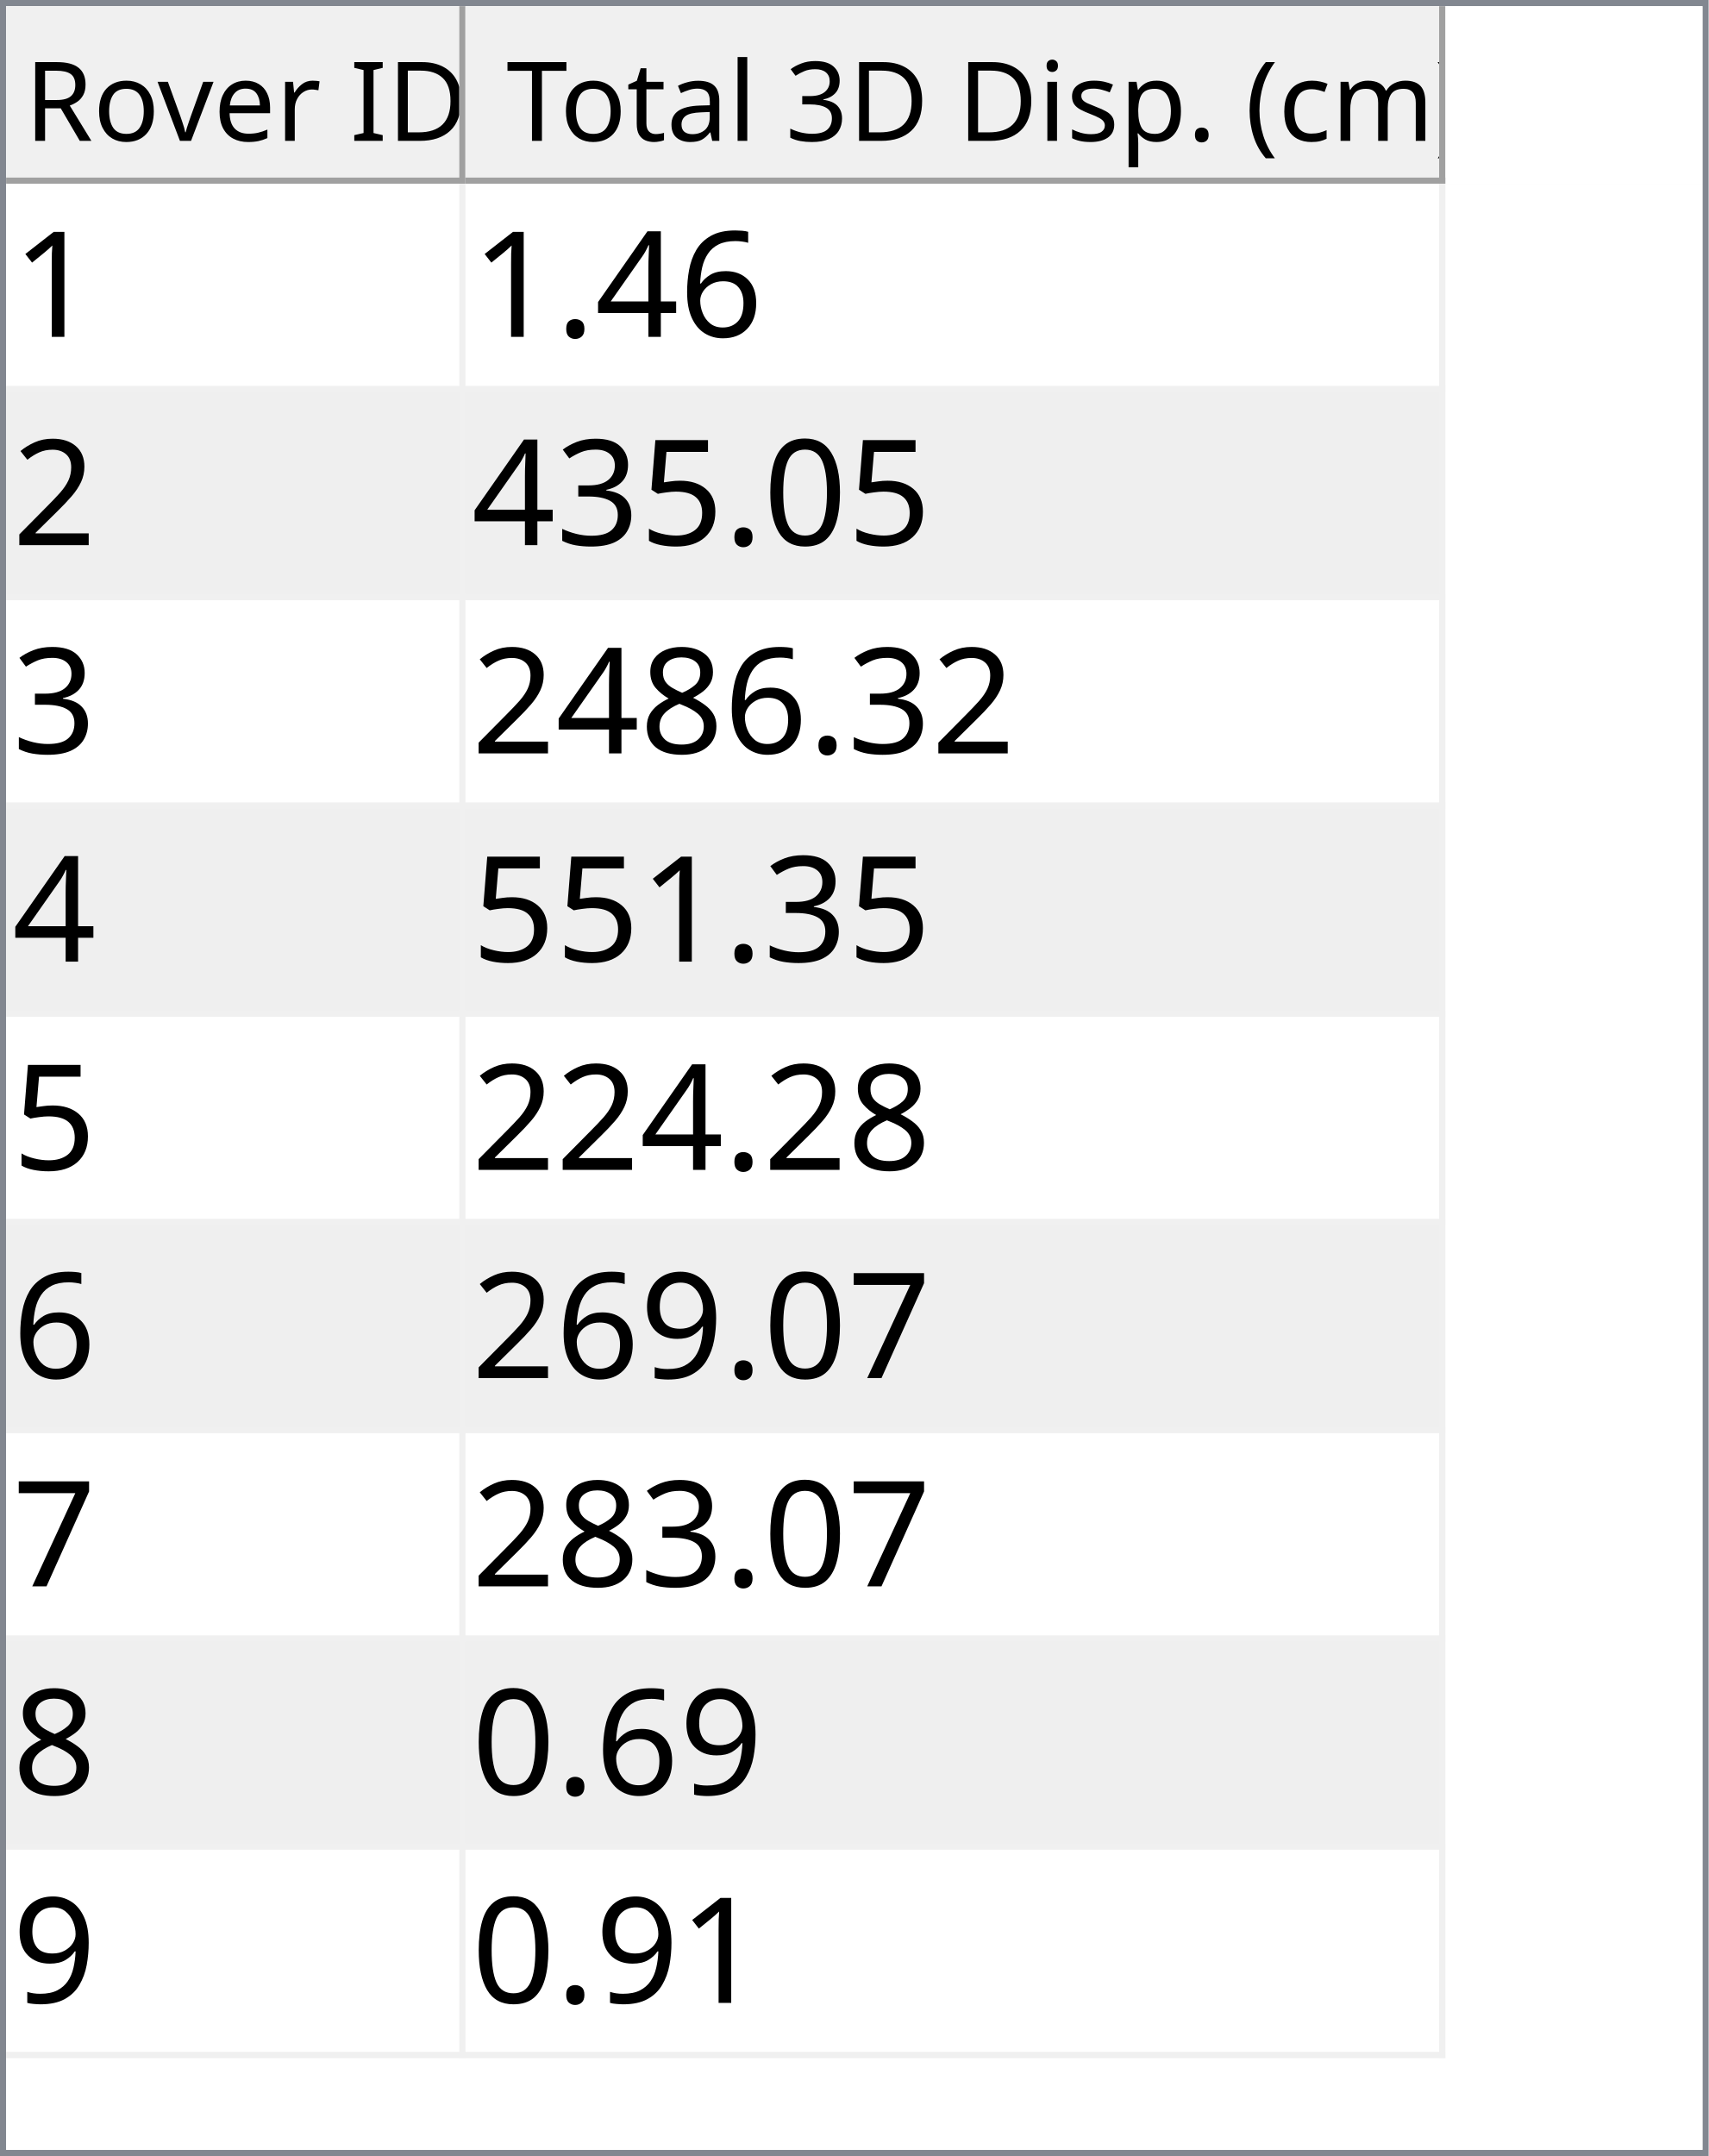
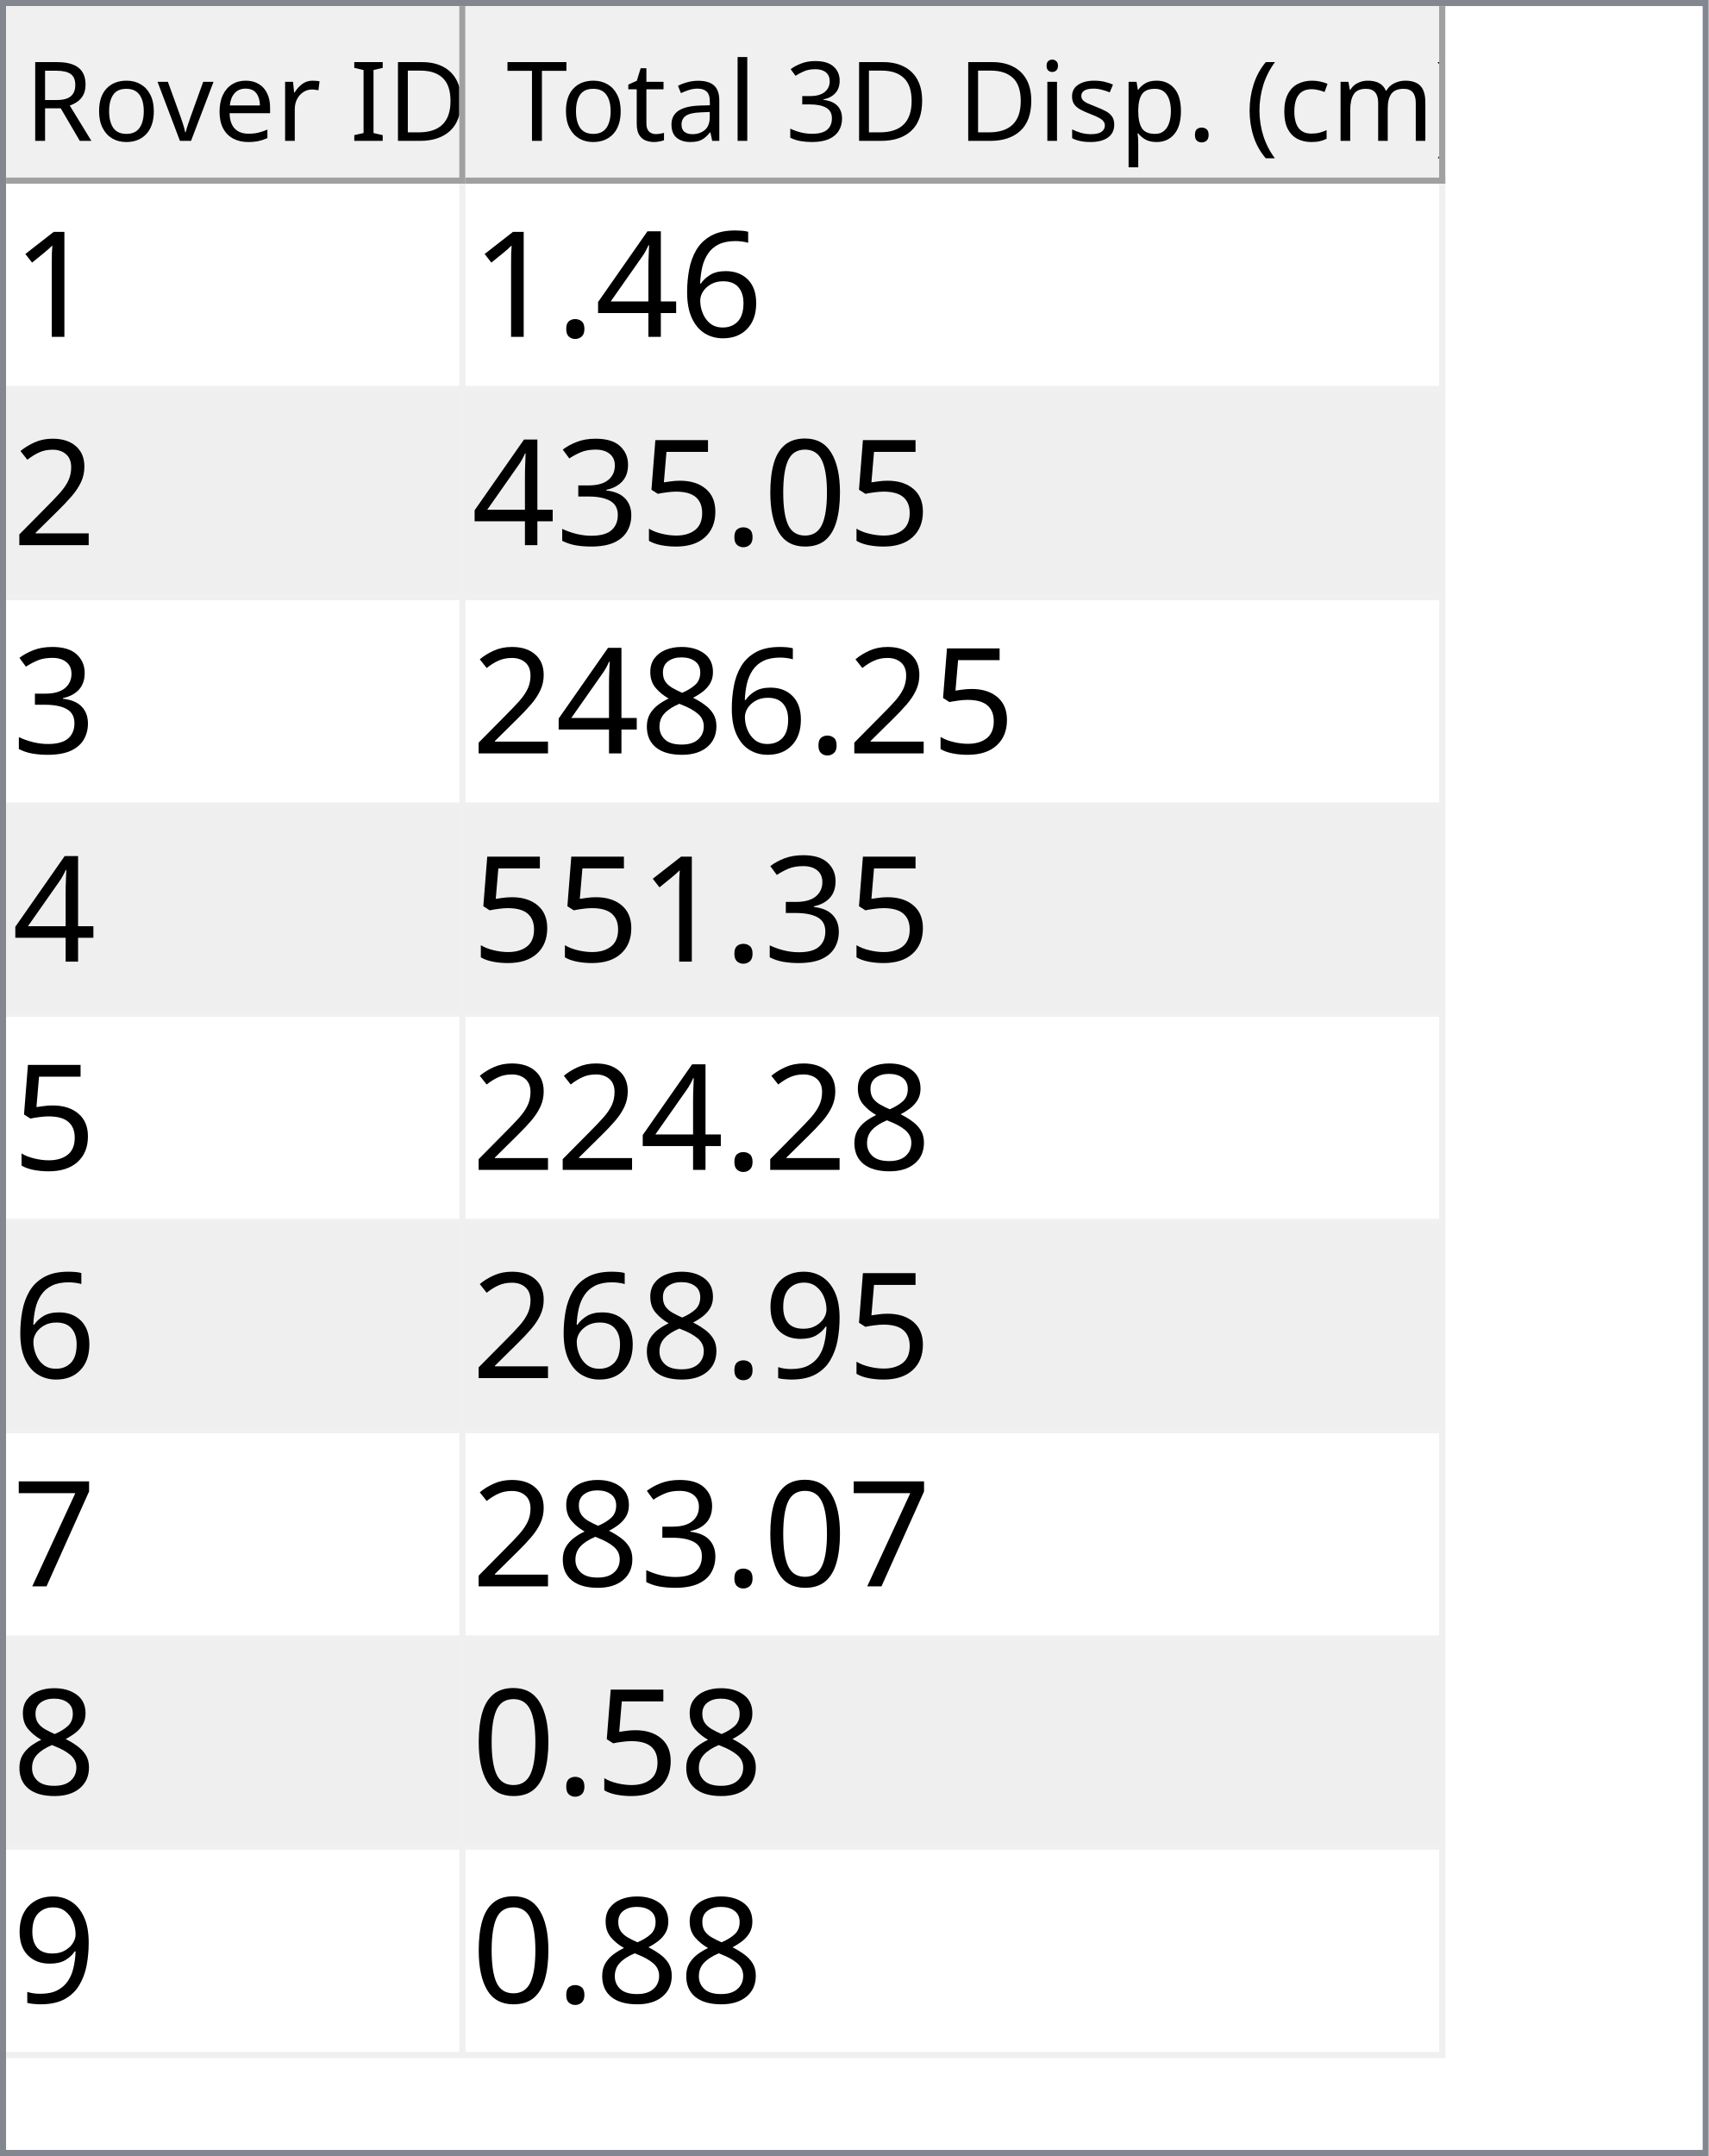
<svg xmlns="http://www.w3.org/2000/svg" style="fill-opacity:1; color-rendering:auto; color-interpolation:auto; text-rendering:auto; stroke:black; stroke-linecap:square; stroke-miterlimit:10; shape-rendering:auto; stroke-opacity:1; fill:black; stroke-dasharray:none; font-weight:normal; stroke-width:1; font-family:'Dialog'; font-style:normal; stroke-linejoin:miter; font-size:12px; stroke-dashoffset:0; image-rendering:auto;" width="279" height="352">
  <defs id="genericDefs" />
  <g>
    <defs id="defs1">
      <clipPath clipPathUnits="userSpaceOnUse" id="clipPath1">
        <path d="M0 0 L279 0 L279 352 L0 352 L0 0 Z" />
      </clipPath>
      <clipPath clipPathUnits="userSpaceOnUse" id="clipPath2">
        <path d="M0 0 L0 352 L279 352 L279 0 Z" />
      </clipPath>
      <clipPath clipPathUnits="userSpaceOnUse" id="clipPath3">
        <path d="M0 0 L0 29 L277 29 L277 0 Z" />
      </clipPath>
      <clipPath clipPathUnits="userSpaceOnUse" id="clipPath4">
        <path d="M0 0 L0 29 L75 29 L75 0 Z" />
      </clipPath>
      <clipPath clipPathUnits="userSpaceOnUse" id="clipPath5">
        <path d="M1 1 L1 28 L74 28 L74 1 Z" />
      </clipPath>
      <clipPath clipPathUnits="userSpaceOnUse" id="clipPath6">
        <path d="M0 0 L0 27 L73 27 L73 0 Z" />
      </clipPath>
      <clipPath clipPathUnits="userSpaceOnUse" id="clipPath7">
        <path d="M-0.5 -0.5 L-0.5 28.5 L74.5 28.5 L74.5 -0.5 Z" />
      </clipPath>
      <clipPath clipPathUnits="userSpaceOnUse" id="clipPath8">
        <path d="M0 0 L0 29 L160 29 L160 0 Z" />
      </clipPath>
      <clipPath clipPathUnits="userSpaceOnUse" id="clipPath9">
        <path d="M1 1 L1 28 L159 28 L159 1 Z" />
      </clipPath>
      <clipPath clipPathUnits="userSpaceOnUse" id="clipPath10">
        <path d="M0 0 L0 27 L158 27 L158 0 Z" />
      </clipPath>
      <clipPath clipPathUnits="userSpaceOnUse" id="clipPath11">
        <path d="M-0.5 -0.5 L-0.5 28.5 L159.5 28.5 L159.5 -0.5 Z" />
      </clipPath>
      <clipPath clipPathUnits="userSpaceOnUse" id="clipPath12">
        <path d="M0 0 L0 321 L277 321 L277 0 Z" />
      </clipPath>
      <clipPath clipPathUnits="userSpaceOnUse" id="clipPath13">
        <path d="M0 0 L0 306 L235 306 L235 0 Z" />
      </clipPath>
      <clipPath clipPathUnits="userSpaceOnUse" id="clipPath14">
        <path d="M-0.5 -0.5 L-0.5 305.5 L234.5 305.5 L234.5 -0.5 Z" />
      </clipPath>
      <clipPath clipPathUnits="userSpaceOnUse" id="clipPath15">
        <path d="M0 0 L0 33 L74 33 L74 0 Z" />
      </clipPath>
      <clipPath clipPathUnits="userSpaceOnUse" id="clipPath16">
        <path d="M0 0 L0 33 L159 33 L159 0 Z" />
      </clipPath>
      <font horiz-adv-x="64.551" id="font1">
        <font-face ascent="107.91" descent="25.098" units-per-em="100" style="font-style:normal; font-family:Segoe UI; font-weight:normal;" />
        <missing-glyph horiz-adv-x="64.551" d="M8.109 0 L8.109 68.266 L56.453 68.266 L56.453 0 L8.109 0 ZM15.328 7.234 L49.219 7.234 L49.219 61.031 L15.328 61.031 L15.328 7.234 Z" />
        <glyph unicode="D" horiz-adv-x="70.117" d="M9.188 0 L9.188 70.016 L28.516 70.016 Q65.531 70.016 65.531 35.891 Q65.531 19.672 55.25 9.836 Q44.969 0 27.734 0 L9.188 0 ZM17.391 62.594 L17.391 7.422 L27.828 7.422 Q41.609 7.422 49.273 14.797 Q56.938 22.172 56.938 35.688 Q56.938 62.594 28.328 62.594 L17.391 62.594 Z" />
        <glyph unicode="I" horiz-adv-x="26.611" d="M17.391 0 L9.188 0 L9.188 70.016 L17.391 70.016 L17.391 0 Z" />
        <glyph unicode=" " horiz-adv-x="27.393" d="" />
        <glyph unicode="r" horiz-adv-x="34.766" d="M34.188 41.891 Q32.078 43.5 28.125 43.5 Q23 43.5 19.555 38.672 Q16.109 33.844 16.109 25.484 L16.109 0 L8.109 0 L8.109 50 L16.109 50 L16.109 39.703 L16.312 39.703 Q18.016 44.969 21.531 47.922 Q25.047 50.875 29.391 50.875 Q32.516 50.875 34.188 50.203 L34.188 41.891 Z" />
        <glyph unicode="e" horiz-adv-x="52.295" d="M48.297 23 L12.984 23 Q13.188 14.656 17.484 10.109 Q21.781 5.562 29.297 5.562 Q37.75 5.562 44.828 11.141 L44.828 3.609 Q38.234 -1.172 27.391 -1.172 Q16.797 -1.172 10.742 5.641 Q4.688 12.453 4.688 24.812 Q4.688 36.469 11.305 43.82 Q17.922 51.172 27.734 51.172 Q37.547 51.172 42.922 44.828 Q48.297 38.484 48.297 27.203 L48.297 23 ZM40.094 29.781 Q40.047 36.719 36.75 40.578 Q33.453 44.438 27.594 44.438 Q21.922 44.438 17.969 40.383 Q14.016 36.328 13.094 29.781 L40.094 29.781 Z" />
        <glyph unicode="v" horiz-adv-x="47.9" d="M47.406 50 L27.484 0 L19.625 0 L0.688 50 L9.469 50 L22.172 13.672 Q23.578 9.672 23.922 6.688 L24.125 6.688 Q24.609 10.453 25.688 13.484 L38.969 50 L47.406 50 Z" />
        <glyph unicode="o" horiz-adv-x="58.594" d="M29 -1.172 Q17.922 -1.172 11.305 5.836 Q4.688 12.844 4.688 24.422 Q4.688 37.016 11.57 44.094 Q18.453 51.172 30.172 51.172 Q41.359 51.172 47.633 44.289 Q53.906 37.406 53.906 25.203 Q53.906 13.234 47.141 6.031 Q40.375 -1.172 29 -1.172 ZM29.594 44.438 Q21.875 44.438 17.383 39.188 Q12.891 33.938 12.891 24.703 Q12.891 15.828 17.43 10.695 Q21.969 5.562 29.594 5.562 Q37.359 5.562 41.531 10.594 Q45.703 15.625 45.703 24.906 Q45.703 34.281 41.531 39.359 Q37.359 44.438 29.594 44.438 Z" />
        <glyph unicode="R" horiz-adv-x="59.814" d="M59.375 0 L49.609 0 L37.891 19.625 Q36.281 22.359 34.766 24.289 Q33.25 26.219 31.664 27.438 Q30.078 28.656 28.25 29.219 Q26.422 29.781 24.125 29.781 L17.391 29.781 L17.391 0 L9.188 0 L9.188 70.016 L30.078 70.016 Q34.672 70.016 38.555 68.867 Q42.438 67.719 45.289 65.375 Q48.141 63.031 49.758 59.547 Q51.375 56.062 51.375 51.375 Q51.375 47.703 50.273 44.656 Q49.172 41.609 47.148 39.211 Q45.125 36.812 42.266 35.133 Q39.406 33.453 35.844 32.516 L35.844 32.328 Q37.594 31.547 38.891 30.547 Q40.188 29.547 41.359 28.18 Q42.531 26.812 43.68 25.078 Q44.828 23.344 46.234 21.047 L59.375 0 ZM17.391 62.594 L17.391 37.203 L28.516 37.203 Q31.594 37.203 34.203 38.133 Q36.812 39.062 38.719 40.797 Q40.625 42.531 41.703 45.047 Q42.781 47.562 42.781 50.688 Q42.781 56.297 39.141 59.445 Q35.5 62.594 28.609 62.594 L17.391 62.594 Z" />
        <glyph unicode=")" horiz-adv-x="30.176" d="M8.297 -15.922 L1.172 -15.922 Q16.406 2.344 16.406 26.812 Q16.406 51.469 1.078 70.016 L8.297 70.016 Q23.531 52.156 23.531 26.703 Q23.531 1.375 8.297 -15.922 Z" />
        <glyph unicode="m" horiz-adv-x="86.133" d="M79.109 0 L71.094 0 L71.094 28.719 Q71.094 37.016 68.531 40.727 Q65.969 44.438 59.906 44.438 Q54.781 44.438 51.195 39.75 Q47.609 35.062 47.609 28.516 L47.609 0 L39.594 0 L39.594 29.688 Q39.594 44.438 28.219 44.438 Q22.953 44.438 19.531 40.016 Q16.109 35.594 16.109 28.516 L16.109 0 L8.109 0 L8.109 50 L16.109 50 L16.109 42.094 L16.312 42.094 Q21.625 51.172 31.844 51.172 Q36.969 51.172 40.773 48.312 Q44.578 45.453 46 40.828 Q51.562 51.172 62.594 51.172 Q79.109 51.172 79.109 30.812 L79.109 0 Z" />
        <glyph unicode="c" horiz-adv-x="46.191" d="M42.188 2.297 Q36.422 -1.172 28.516 -1.172 Q17.828 -1.172 11.258 5.789 Q4.688 12.75 4.688 23.828 Q4.688 36.188 11.766 43.68 Q18.844 51.172 30.672 51.172 Q37.25 51.172 42.281 48.734 L42.281 40.531 Q36.719 44.438 30.375 44.438 Q22.703 44.438 17.797 38.945 Q12.891 33.453 12.891 24.516 Q12.891 15.719 17.508 10.641 Q22.125 5.562 29.891 5.562 Q36.422 5.562 42.188 9.906 L42.188 2.297 Z" />
        <glyph unicode="(" horiz-adv-x="30.176" d="M29.109 -15.922 L21.969 -15.922 Q6.844 1.375 6.844 26.703 Q6.844 52.156 21.969 70.016 L29.203 70.016 Q13.875 51.469 13.875 26.812 Q13.875 2.344 29.109 -15.922 Z" />
        <glyph unicode="." horiz-adv-x="21.68" d="M10.891 -1.078 Q8.641 -1.078 7.055 0.539 Q5.469 2.156 5.469 4.391 Q5.469 6.641 7.055 8.273 Q8.641 9.906 10.891 9.906 Q13.188 9.906 14.797 8.273 Q16.406 6.641 16.406 4.391 Q16.406 2.156 14.797 0.539 Q13.188 -1.078 10.891 -1.078 Z" />
        <glyph unicode="p" horiz-adv-x="58.789" d="M16.312 7.234 L16.109 7.234 L16.109 -23 L8.109 -23 L8.109 50 L16.109 50 L16.109 41.219 L16.312 41.219 Q22.219 51.172 33.594 51.172 Q43.266 51.172 48.688 44.461 Q54.109 37.75 54.109 26.469 Q54.109 13.922 48 6.375 Q41.891 -1.172 31.297 -1.172 Q21.578 -1.172 16.312 7.234 ZM16.109 27.391 L16.109 20.406 Q16.109 14.203 20.141 9.883 Q24.172 5.562 30.375 5.562 Q37.641 5.562 41.773 11.133 Q45.906 16.703 45.906 26.609 Q45.906 34.969 42.047 39.703 Q38.188 44.438 31.594 44.438 Q24.609 44.438 20.359 39.578 Q16.109 34.719 16.109 27.391 Z" />
        <glyph unicode="s" horiz-adv-x="42.432" d="M5.078 1.812 L5.078 10.406 Q11.625 5.562 19.484 5.562 Q30.031 5.562 30.031 12.594 Q30.031 14.594 29.125 15.992 Q28.219 17.391 26.68 18.461 Q25.141 19.531 23.07 20.383 Q21 21.234 18.609 22.172 Q15.281 23.484 12.766 24.828 Q10.25 26.172 8.57 27.859 Q6.891 29.547 6.031 31.695 Q5.172 33.844 5.172 36.719 Q5.172 40.234 6.789 42.945 Q8.406 45.656 11.086 47.484 Q13.766 49.312 17.211 50.242 Q20.656 51.172 24.312 51.172 Q30.812 51.172 35.938 48.922 L35.938 40.828 Q30.422 44.438 23.25 44.438 Q21 44.438 19.195 43.922 Q17.391 43.406 16.094 42.477 Q14.797 41.547 14.086 40.258 Q13.375 38.969 13.375 37.406 Q13.375 35.453 14.086 34.133 Q14.797 32.812 16.164 31.789 Q17.531 30.766 19.484 29.938 Q21.438 29.109 23.922 28.125 Q27.25 26.859 29.883 25.516 Q32.516 24.172 34.375 22.484 Q36.234 20.797 37.234 18.602 Q38.234 16.406 38.234 13.375 Q38.234 9.672 36.602 6.938 Q34.969 4.203 32.234 2.398 Q29.5 0.594 25.93 -0.289 Q22.359 -1.172 18.453 -1.172 Q10.75 -1.172 5.078 1.812 Z" />
        <glyph unicode="i" horiz-adv-x="24.219" d="M12.203 62.703 Q10.062 62.703 8.547 64.164 Q7.031 65.625 7.031 67.875 Q7.031 70.125 8.547 71.609 Q10.062 73.094 12.203 73.094 Q14.406 73.094 15.945 71.609 Q17.484 70.125 17.484 67.875 Q17.484 65.719 15.945 64.211 Q14.406 62.703 12.203 62.703 ZM16.109 0 L8.109 0 L8.109 50 L16.109 50 L16.109 0 Z" />
        <glyph unicode="3" horiz-adv-x="53.906" d="M46.531 19.828 Q46.531 15.094 44.75 11.211 Q42.969 7.328 39.719 4.57 Q36.469 1.812 31.93 0.297 Q27.391 -1.219 21.922 -1.219 Q11.922 -1.219 6 2.594 L6 11.188 Q13.094 5.609 22.219 5.609 Q25.875 5.609 28.828 6.539 Q31.781 7.469 33.906 9.227 Q36.031 10.984 37.18 13.477 Q38.328 15.969 38.328 19.094 Q38.328 32.812 18.797 32.812 L12.984 32.812 L12.984 39.594 L18.5 39.594 Q35.797 39.594 35.797 52.484 Q35.797 64.406 22.609 64.406 Q15.188 64.406 8.688 59.422 L8.688 67.188 Q15.375 71.188 24.609 71.188 Q29 71.188 32.57 69.969 Q36.141 68.75 38.68 66.555 Q41.219 64.359 42.609 61.281 Q44 58.203 44 54.5 Q44 40.672 30.031 36.719 L30.031 36.531 Q33.594 36.141 36.625 34.797 Q39.656 33.453 41.852 31.305 Q44.047 29.156 45.289 26.25 Q46.531 23.344 46.531 19.828 Z" />
        <glyph unicode="l" horiz-adv-x="24.219" d="M16.109 0 L8.109 0 L8.109 74.031 L16.109 74.031 L16.109 0 Z" />
        <glyph unicode="a" horiz-adv-x="50.879" d="M43.891 0 L35.891 0 L35.891 7.812 L35.688 7.812 Q30.469 -1.172 20.312 -1.172 Q12.844 -1.172 8.617 2.781 Q4.391 6.734 4.391 13.281 Q4.391 27.297 20.906 29.594 L35.891 31.688 Q35.891 44.438 25.594 44.438 Q16.547 44.438 9.281 38.281 L9.281 46.484 Q16.656 51.172 26.266 51.172 Q43.891 51.172 43.891 32.516 L43.891 0 ZM35.891 25.297 L23.828 23.641 Q18.266 22.859 15.43 20.875 Q12.594 18.891 12.594 13.875 Q12.594 10.203 15.211 7.883 Q17.828 5.562 22.172 5.562 Q28.125 5.562 32.008 9.742 Q35.891 13.922 35.891 20.312 L35.891 25.297 Z" />
        <glyph unicode="t" horiz-adv-x="33.887" d="M31.297 0.484 Q28.469 -1.078 23.828 -1.078 Q10.688 -1.078 10.688 13.578 L10.688 43.172 L2.094 43.172 L2.094 50 L10.688 50 L10.688 62.203 L18.703 64.797 L18.703 50 L31.297 50 L31.297 43.172 L18.703 43.172 L18.703 14.984 Q18.703 9.969 20.414 7.82 Q22.125 5.672 26.078 5.672 Q29.109 5.672 31.297 7.328 L31.297 0.484 Z" />
        <glyph unicode="T" horiz-adv-x="52.393" d="M50.594 62.594 L30.375 62.594 L30.375 0 L22.172 0 L22.172 62.594 L2 62.594 L2 70.016 L50.594 70.016 L50.594 62.594 Z" />
      </font>
      <font horiz-adv-x="75.0" id="font2">
        <font-face ascent="100.537" descent="21.973" units-per-em="100" style="font-style:normal; font-family:sans-serif; font-weight:normal;" />
        <missing-glyph horiz-adv-x="75.0" d="M12.5 0 L12.5 62.5 L62.5 62.5 L62.5 0 L12.5 0 ZM14.062 1.562 L60.938 1.562 L60.938 60.938 L14.062 60.938 L14.062 1.562 Z" />
        <glyph unicode="1" horiz-adv-x="55.615" d="M37.25 0 L28.469 0 L28.469 56 Q25.297 52.984 20.141 49.953 Q14.984 46.922 10.891 45.406 L10.891 53.906 Q18.266 57.375 23.781 62.305 Q29.297 67.234 31.594 71.875 L37.25 71.875 L37.25 0 Z" />
        <glyph unicode="6" horiz-adv-x="55.615" d="M49.75 54.047 L41.016 53.375 Q39.844 58.547 37.703 60.891 Q34.125 64.656 28.906 64.656 Q24.703 64.656 21.531 62.312 Q17.391 59.281 14.992 53.469 Q12.594 47.656 12.5 36.922 Q15.672 41.75 20.266 44.094 Q24.859 46.438 29.891 46.438 Q38.672 46.438 44.852 39.969 Q51.031 33.5 51.031 23.25 Q51.031 16.5 48.125 10.719 Q45.219 4.938 40.141 1.859 Q35.062 -1.219 28.609 -1.219 Q17.625 -1.219 10.695 6.859 Q3.766 14.938 3.766 33.5 Q3.766 54.25 11.422 63.672 Q18.109 71.875 29.438 71.875 Q37.891 71.875 43.289 67.141 Q48.688 62.406 49.75 54.047 ZM13.875 23.188 Q13.875 18.656 15.797 14.508 Q17.719 10.359 21.188 8.18 Q24.656 6 28.469 6 Q34.031 6 38.039 10.492 Q42.047 14.984 42.047 22.703 Q42.047 30.125 38.086 34.398 Q34.125 38.672 28.125 38.672 Q22.172 38.672 18.023 34.398 Q13.875 30.125 13.875 23.188 Z" />
        <glyph unicode="4" horiz-adv-x="55.615" d="M32.328 0 L32.328 17.141 L1.266 17.141 L1.266 25.203 L33.938 71.578 L41.109 71.578 L41.109 25.203 L50.781 25.203 L50.781 17.141 L41.109 17.141 L41.109 0 L32.328 0 ZM32.328 25.203 L32.328 57.469 L9.906 25.203 L32.328 25.203 Z" />
        <glyph unicode="." horiz-adv-x="27.783" d="M9.078 0 L9.078 10.016 L19.094 10.016 L19.094 0 L9.078 0 Z" />
        <glyph unicode="2" horiz-adv-x="55.615" d="M50.344 8.453 L50.344 0 L3.031 0 Q2.938 3.172 4.047 6.109 Q5.859 10.938 9.836 15.625 Q13.812 20.312 21.344 26.469 Q33.016 36.031 37.117 41.625 Q41.219 47.219 41.219 52.203 Q41.219 57.422 37.477 61.008 Q33.734 64.594 27.734 64.594 Q21.391 64.594 17.578 60.789 Q13.766 56.984 13.719 50.25 L4.688 51.172 Q5.609 61.281 11.664 66.578 Q17.719 71.875 27.938 71.875 Q38.234 71.875 44.242 66.164 Q50.25 60.453 50.25 52 Q50.25 47.703 48.492 43.555 Q46.734 39.406 42.656 34.812 Q38.578 30.219 29.109 22.219 Q21.188 15.578 18.945 13.211 Q16.703 10.844 15.234 8.453 L50.344 8.453 Z" />
        <glyph unicode="0" horiz-adv-x="55.615" d="M4.156 35.297 Q4.156 48 6.766 55.742 Q9.375 63.484 14.523 67.68 Q19.672 71.875 27.484 71.875 Q33.25 71.875 37.594 69.555 Q41.938 67.234 44.773 62.867 Q47.609 58.5 49.219 52.227 Q50.828 45.953 50.828 35.297 Q50.828 22.703 48.242 14.969 Q45.656 7.234 40.508 3.008 Q35.359 -1.219 27.484 -1.219 Q17.141 -1.219 11.234 6.203 Q4.156 15.141 4.156 35.297 ZM13.188 35.297 Q13.188 17.672 17.312 11.836 Q21.438 6 27.484 6 Q33.547 6 37.672 11.859 Q41.797 17.719 41.797 35.297 Q41.797 52.984 37.672 58.789 Q33.547 64.594 27.391 64.594 Q21.344 64.594 17.719 59.469 Q13.188 52.938 13.188 35.297 Z" />
        <glyph unicode="5" horiz-adv-x="55.615" d="M4.156 18.75 L13.375 19.531 Q14.406 12.797 18.141 9.398 Q21.875 6 27.156 6 Q33.5 6 37.891 10.789 Q42.281 15.578 42.281 23.484 Q42.281 31 38.062 35.352 Q33.844 39.703 27 39.703 Q22.75 39.703 19.336 37.773 Q15.922 35.844 13.969 32.766 L5.719 33.844 L12.641 70.609 L48.25 70.609 L48.25 62.203 L19.672 62.203 L15.828 42.969 Q22.266 47.469 29.344 47.469 Q38.719 47.469 45.164 40.969 Q51.609 34.469 51.609 24.266 Q51.609 14.547 45.953 7.469 Q39.062 -1.219 27.156 -1.219 Q17.391 -1.219 11.211 4.25 Q5.031 9.719 4.156 18.75 Z" />
        <glyph unicode="3" horiz-adv-x="55.615" d="M4.203 18.891 L12.984 20.062 Q14.5 12.594 18.141 9.297 Q21.781 6 27 6 Q33.203 6 37.477 10.297 Q41.75 14.594 41.75 20.953 Q41.75 27 37.797 30.93 Q33.844 34.859 27.734 34.859 Q25.25 34.859 21.531 33.891 L22.516 41.609 Q23.391 41.5 23.922 41.5 Q29.547 41.5 34.039 44.43 Q38.531 47.359 38.531 53.469 Q38.531 58.297 35.258 61.477 Q31.984 64.656 26.812 64.656 Q21.688 64.656 18.266 61.43 Q14.844 58.203 13.875 51.766 L5.078 53.328 Q6.688 62.156 12.398 67.016 Q18.109 71.875 26.609 71.875 Q32.469 71.875 37.398 69.359 Q42.328 66.844 44.945 62.5 Q47.562 58.156 47.562 53.266 Q47.562 48.641 45.07 44.828 Q42.578 41.016 37.703 38.766 Q44.047 37.312 47.562 32.695 Q51.078 28.078 51.078 21.141 Q51.078 11.766 44.242 5.25 Q37.406 -1.266 26.953 -1.266 Q17.531 -1.266 11.305 4.352 Q5.078 9.969 4.203 18.891 Z" />
        <glyph unicode="8" horiz-adv-x="55.615" d="M17.672 38.812 Q12.203 40.828 9.57 44.539 Q6.938 48.25 6.938 53.422 Q6.938 61.234 12.555 66.555 Q18.172 71.875 27.484 71.875 Q36.859 71.875 42.578 66.43 Q48.297 60.984 48.297 53.172 Q48.297 48.188 45.68 44.508 Q43.062 40.828 37.75 38.812 Q44.344 36.672 47.781 31.883 Q51.219 27.094 51.219 20.453 Q51.219 11.281 44.727 5.031 Q38.234 -1.219 27.641 -1.219 Q17.047 -1.219 10.547 5.055 Q4.047 11.328 4.047 20.703 Q4.047 27.688 7.594 32.398 Q11.141 37.109 17.672 38.812 ZM15.922 53.719 Q15.922 48.641 19.195 45.414 Q22.469 42.188 27.688 42.188 Q32.766 42.188 36.016 45.383 Q39.266 48.578 39.266 53.219 Q39.266 58.062 35.914 61.359 Q32.562 64.656 27.594 64.656 Q22.562 64.656 19.242 61.43 Q15.922 58.203 15.922 53.719 ZM13.094 20.656 Q13.094 16.891 14.875 13.375 Q16.656 9.859 20.172 7.93 Q23.688 6 27.734 6 Q34.031 6 38.133 10.055 Q42.234 14.109 42.234 20.359 Q42.234 26.703 38.016 30.859 Q33.797 35.016 27.438 35.016 Q21.234 35.016 17.164 30.914 Q13.094 26.812 13.094 20.656 Z" />
+         <glyph unicode="9" horiz-adv-x="55.615" d="M5.469 16.547 L13.922 17.328 Q14.984 11.375 18.016 8.688 Q21.047 6 25.781 6 Q29.828 6 32.883 7.859 Q35.938 9.719 37.891 12.82 Q39.844 15.922 41.164 21.195 Q42.484 26.469 42.484 31.938 Q42.484 32.516 42.438 33.688 Q39.797 29.5 35.234 26.883 Q30.672 24.266 25.344 24.266 Q16.453 24.266 10.305 30.711 Q4.156 37.156 4.156 47.703 Q4.156 58.594 10.578 65.234 Q17 71.875 26.656 71.875 Q33.641 71.875 39.43 68.117 Q45.219 64.359 48.219 57.398 Q51.219 50.438 51.219 37.25 Q51.219 23.531 48.242 15.406 Q45.266 7.281 39.383 3.031 Q33.5 -1.219 25.594 -1.219 Q17.188 -1.219 11.867 3.445 Q6.547 8.109 5.469 16.547 ZM41.453 48.141 Q41.453 55.719 37.43 60.156 Q33.406 64.594 27.734 64.594 Q21.875 64.594 17.531 59.812 Q13.188 55.031 13.188 47.406 Q13.188 40.578 17.312 36.305 Q21.438 32.031 27.484 32.031 Q33.594 32.031 37.523 36.305 Q41.453 40.578 41.453 48.141 Z" />
        <glyph unicode="7" horiz-adv-x="55.615" d="M4.734 62.203 L4.734 70.656 L51.078 70.656 L51.078 63.812 Q44.234 56.547 37.523 44.484 Q30.812 32.422 27.156 19.672 Q24.516 10.688 23.781 0 L14.75 0 Q14.891 8.453 18.062 20.414 Q21.234 32.375 27.172 43.484 Q33.109 54.594 39.797 62.203 L4.734 62.203 Z" />
-         <glyph unicode="9" horiz-adv-x="55.615" d="M5.469 16.547 L13.922 17.328 Q14.984 11.375 18.016 8.688 Q21.047 6 25.781 6 Q29.828 6 32.883 7.859 Q35.938 9.719 37.891 12.82 Q39.844 15.922 41.164 21.195 Q42.484 26.469 42.484 31.938 Q42.484 32.516 42.438 33.688 Q39.797 29.5 35.234 26.883 Q30.672 24.266 25.344 24.266 Q16.453 24.266 10.305 30.711 Q4.156 37.156 4.156 47.703 Q4.156 58.594 10.578 65.234 Q17 71.875 26.656 71.875 Q33.641 71.875 39.43 68.117 Q45.219 64.359 48.219 57.398 Q51.219 50.438 51.219 37.25 Q51.219 23.531 48.242 15.406 Q45.266 7.281 39.383 3.031 Q33.5 -1.219 25.594 -1.219 Q17.188 -1.219 11.867 3.445 Q6.547 8.109 5.469 16.547 ZM41.453 48.141 Q41.453 55.719 37.43 60.156 Q33.406 64.594 27.734 64.594 Q21.875 64.594 17.531 59.812 Q13.188 55.031 13.188 47.406 Q13.188 40.578 17.312 36.305 Q21.438 32.031 27.484 32.031 Q33.594 32.031 37.523 36.305 Q41.453 40.578 41.453 48.141 Z" />
      </font>
    </defs>
    <g style="fill:white; stroke:white;">
      <rect x="0" y="0" width="279" style="clip-path:url(#clipPath1); stroke:none;" height="352" />
    </g>
    <g style="fill:white; text-rendering:optimizeSpeed; color-rendering:optimizeSpeed; image-rendering:optimizeSpeed; shape-rendering:crispEdges; stroke:white; color-interpolation:sRGB;">
      <rect x="0" width="279" height="352" y="0" style="stroke:none;" />
      <path style="stroke:none;" d="M0 353 L279 353 L279 0 L0 0 Z" />
    </g>
    <g style="fill:rgb(240,240,240); font-size:18px; font-family:'Segoe UI'; stroke:rgb(240,240,240);">
      <rect x="0" y="0" width="279" style="clip-path:url(#clipPath2); stroke:none;" height="352" />
    </g>
    <g style="fill:rgb(130,135,144); font-size:18px; font-family:'Segoe UI'; stroke:rgb(130,135,144);">
      <path d="M0 0 L279 0 L279 352 L0 352 L0 0 ZM1 1 L278 1 L278 351 L1 351 L1 1 Z" style="fill-rule:evenodd; clip-path:url(#clipPath2); stroke:none;" />
    </g>
    <g style="fill:white; font-size:18px; font-family:'Segoe UI'; stroke:white;" transform="translate(1,1)">
      <rect x="0" y="0" width="277" style="clip-path:url(#clipPath3); stroke:none;" height="29" />
    </g>
    <g style="fill:rgb(240,240,240); font-size:18px; font-family:'Segoe UI'; stroke:rgb(240,240,240);" transform="translate(1,1)">
      <rect x="0" y="0" width="75" style="clip-path:url(#clipPath4); stroke:none;" height="29" />
    </g>
    <g style="font-family:'Segoe UI'; font-size:18px;" transform="translate(2,2)">
      <text x="2" xml:space="preserve" y="21" style="clip-path:url(#clipPath6); stroke:none;">Rover ID</text>
    </g>
    <g transform="translate(1.5,1.5)" style="fill:rgb(160,160,160); font-size:18px; font-family:'Segoe UI'; stroke:rgb(160,160,160); stroke-linejoin:bevel;">
      <line x1="74" x2="74" y1="0" style="fill:none; clip-path:url(#clipPath7);" y2="28" />
    </g>
    <g transform="matrix(1,0,0,1,1,1) translate(0.5,0.5)" style="fill:rgb(160,160,160); font-size:18px; font-family:'Segoe UI'; stroke:rgb(160,160,160); stroke-linejoin:bevel;">
      <line x1="0" x2="74" y1="28" style="fill:none; clip-path:url(#clipPath7);" y2="28" />
    </g>
    <g style="fill:rgb(240,240,240); font-size:18px; font-family:'Segoe UI'; stroke:rgb(240,240,240);" transform="translate(76,1)">
      <rect x="0" y="0" width="160" style="clip-path:url(#clipPath8); stroke:none;" height="29" />
    </g>
    <g style="font-family:'Segoe UI'; font-size:18px;" transform="translate(77,2)">
      <text x="1" xml:space="preserve" y="21" style="clip-path:url(#clipPath10); stroke:none;"> Total 3D Disp. (cm)</text>
    </g>
    <g transform="translate(76.5,1.5)" style="fill:rgb(160,160,160); font-size:18px; font-family:'Segoe UI'; stroke:rgb(160,160,160); stroke-linejoin:bevel;">
      <line x1="159" x2="159" y1="0" style="fill:none; clip-path:url(#clipPath11);" y2="28" />
    </g>
    <g transform="matrix(1,0,0,1,76,1) translate(0.5,0.5)" style="fill:rgb(160,160,160); font-size:18px; font-family:'Segoe UI'; stroke:rgb(160,160,160); stroke-linejoin:bevel;">
      <line x1="0" x2="159" y1="28" style="fill:none; clip-path:url(#clipPath11);" y2="28" />
    </g>
    <g style="fill:white; font-size:18px; font-family:'Segoe UI'; stroke:white;" transform="translate(1,30)">
      <rect x="0" y="0" width="277" style="clip-path:url(#clipPath12); stroke:none;" height="321" />
    </g>
    <g style="fill:rgb(240,240,240); font-size:24px; font-family:sans-serif; stroke:rgb(240,240,240);" transform="translate(1,30)">
      <rect x="0" y="0" width="235" style="clip-path:url(#clipPath13); stroke:none;" height="306" />
      <line transform="translate(0.5,0.5)" x1="0" x2="234" y1="33" style="clip-path:url(#clipPath14); fill:none; stroke-linejoin:bevel;" y2="33" />
    </g>
    <g transform="matrix(1,0,0,1,1,30) translate(0.5,0.5)" style="fill:rgb(240,240,240); font-size:24px; font-family:sans-serif; stroke:rgb(240,240,240); stroke-linejoin:bevel;">
      <line x1="0" x2="234" y1="67" style="fill:none; clip-path:url(#clipPath14);" y2="67" />
    </g>
    <g transform="matrix(1,0,0,1,1,30) translate(0.5,0.5)" style="fill:rgb(240,240,240); font-size:24px; font-family:sans-serif; stroke:rgb(240,240,240); stroke-linejoin:bevel;">
      <line x1="0" x2="234" y1="101" style="fill:none; clip-path:url(#clipPath14);" y2="101" />
    </g>
    <g transform="matrix(1,0,0,1,1,30) translate(0.5,0.5)" style="fill:rgb(240,240,240); font-size:24px; font-family:sans-serif; stroke:rgb(240,240,240); stroke-linejoin:bevel;">
      <line x1="0" x2="234" y1="135" style="fill:none; clip-path:url(#clipPath14);" y2="135" />
    </g>
    <g transform="matrix(1,0,0,1,1,30) translate(0.5,0.5)" style="fill:rgb(240,240,240); font-size:24px; font-family:sans-serif; stroke:rgb(240,240,240); stroke-linejoin:bevel;">
      <line x1="0" x2="234" y1="169" style="fill:none; clip-path:url(#clipPath14);" y2="169" />
    </g>
    <g transform="matrix(1,0,0,1,1,30) translate(0.5,0.5)" style="fill:rgb(240,240,240); font-size:24px; font-family:sans-serif; stroke:rgb(240,240,240); stroke-linejoin:bevel;">
      <line x1="0" x2="234" y1="203" style="fill:none; clip-path:url(#clipPath14);" y2="203" />
    </g>
    <g transform="matrix(1,0,0,1,1,30) translate(0.5,0.5)" style="fill:rgb(240,240,240); font-size:24px; font-family:sans-serif; stroke:rgb(240,240,240); stroke-linejoin:bevel;">
      <line x1="0" x2="234" y1="237" style="fill:none; clip-path:url(#clipPath14);" y2="237" />
    </g>
    <g transform="matrix(1,0,0,1,1,30) translate(0.5,0.5)" style="fill:rgb(240,240,240); font-size:24px; font-family:sans-serif; stroke:rgb(240,240,240); stroke-linejoin:bevel;">
      <line x1="0" x2="234" y1="271" style="fill:none; clip-path:url(#clipPath14);" y2="271" />
    </g>
    <g transform="matrix(1,0,0,1,1,30) translate(0.5,0.5)" style="fill:rgb(240,240,240); font-size:24px; font-family:sans-serif; stroke:rgb(240,240,240); stroke-linejoin:bevel;">
      <line x1="0" x2="234" y1="305" style="fill:none; clip-path:url(#clipPath14);" y2="305" />
    </g>
    <g transform="matrix(1,0,0,1,1,30) translate(0.5,0.5)" style="fill:rgb(240,240,240); font-size:24px; font-family:sans-serif; stroke:rgb(240,240,240); stroke-linejoin:bevel;">
      <line x1="74" x2="74" y1="0" style="fill:none; clip-path:url(#clipPath14);" y2="305" />
    </g>
    <g transform="matrix(1,0,0,1,1,30) translate(0.5,0.5)" style="fill:rgb(240,240,240); font-size:24px; font-family:sans-serif; stroke:rgb(240,240,240); stroke-linejoin:bevel;">
      <line x1="234" x2="234" y1="0" style="fill:none; clip-path:url(#clipPath14);" y2="305" />
    </g>
    <g style="fill:white; font-size:24px; font-family:sans-serif; stroke:white;" transform="matrix(1,0,0,1,1,30)">
      <rect x="0" y="0" width="74" style="clip-path:url(#clipPath15); stroke:none;" height="33" />
      <text x="1" y="25" style="fill:black; clip-path:url(#clipPath15); stroke:none;" xml:space="preserve">1</text>
    </g>
    <g style="fill:white; font-size:24px; font-family:sans-serif; stroke:white;" transform="matrix(1,0,0,1,1,30) translate(75,0)">
      <rect x="0" y="0" width="159" style="clip-path:url(#clipPath16); stroke:none;" height="33" />
      <text x="1" y="25" style="fill:black; clip-path:url(#clipPath16); stroke:none;" xml:space="preserve">1.46</text>
    </g>
    <g style="fill:rgb(239,239,239); font-size:24px; font-family:sans-serif; stroke:rgb(239,239,239);" transform="matrix(1,0,0,1,1,30) translate(0,34)">
      <rect x="0" y="0" width="74" style="clip-path:url(#clipPath15); stroke:none;" height="33" />
      <text x="1" y="25" style="fill:black; clip-path:url(#clipPath15); stroke:none;" xml:space="preserve">2</text>
    </g>
    <g style="fill:rgb(239,239,239); font-size:24px; font-family:sans-serif; stroke:rgb(239,239,239);" transform="matrix(1,0,0,1,1,30) translate(75,34)">
      <rect x="0" y="0" width="159" style="clip-path:url(#clipPath16); stroke:none;" height="33" />
      <text x="1" y="25" style="fill:black; clip-path:url(#clipPath16); stroke:none;" xml:space="preserve">435.05</text>
    </g>
    <g style="fill:white; font-size:24px; font-family:sans-serif; stroke:white;" transform="matrix(1,0,0,1,1,30) translate(0,68)">
      <rect x="0" y="0" width="74" style="clip-path:url(#clipPath15); stroke:none;" height="33" />
      <text x="1" y="25" style="fill:black; clip-path:url(#clipPath15); stroke:none;" xml:space="preserve">3</text>
    </g>
    <g style="fill:white; font-size:24px; font-family:sans-serif; stroke:white;" transform="matrix(1,0,0,1,1,30) translate(75,68)">
      <rect x="0" y="0" width="159" style="clip-path:url(#clipPath16); stroke:none;" height="33" />
-       <text x="1" y="25" style="fill:black; clip-path:url(#clipPath16); stroke:none;" xml:space="preserve">2486.32</text>
+       <text x="1" y="25" style="fill:black; clip-path:url(#clipPath16); stroke:none;" xml:space="preserve">2486.25</text>
    </g>
    <g style="fill:rgb(239,239,239); font-size:24px; font-family:sans-serif; stroke:rgb(239,239,239);" transform="matrix(1,0,0,1,1,30) translate(0,102)">
      <rect x="0" y="0" width="74" style="clip-path:url(#clipPath15); stroke:none;" height="33" />
      <text x="1" y="25" style="fill:black; clip-path:url(#clipPath15); stroke:none;" xml:space="preserve">4</text>
    </g>
    <g style="fill:rgb(239,239,239); font-size:24px; font-family:sans-serif; stroke:rgb(239,239,239);" transform="matrix(1,0,0,1,1,30) translate(75,102)">
      <rect x="0" y="0" width="159" style="clip-path:url(#clipPath16); stroke:none;" height="33" />
      <text x="1" y="25" style="fill:black; clip-path:url(#clipPath16); stroke:none;" xml:space="preserve">551.35</text>
    </g>
    <g style="fill:white; font-size:24px; font-family:sans-serif; stroke:white;" transform="matrix(1,0,0,1,1,30) translate(0,136)">
      <rect x="0" y="0" width="74" style="clip-path:url(#clipPath15); stroke:none;" height="33" />
      <text x="1" y="25" style="fill:black; clip-path:url(#clipPath15); stroke:none;" xml:space="preserve">5</text>
    </g>
    <g style="fill:white; font-size:24px; font-family:sans-serif; stroke:white;" transform="matrix(1,0,0,1,1,30) translate(75,136)">
      <rect x="0" y="0" width="159" style="clip-path:url(#clipPath16); stroke:none;" height="33" />
      <text x="1" y="25" style="fill:black; clip-path:url(#clipPath16); stroke:none;" xml:space="preserve">224.28</text>
    </g>
    <g style="fill:rgb(239,239,239); font-size:24px; font-family:sans-serif; stroke:rgb(239,239,239);" transform="matrix(1,0,0,1,1,30) translate(0,170)">
      <rect x="0" y="0" width="74" style="clip-path:url(#clipPath15); stroke:none;" height="33" />
      <text x="1" y="25" style="fill:black; clip-path:url(#clipPath15); stroke:none;" xml:space="preserve">6</text>
    </g>
    <g style="fill:rgb(239,239,239); font-size:24px; font-family:sans-serif; stroke:rgb(239,239,239);" transform="matrix(1,0,0,1,1,30) translate(75,170)">
      <rect x="0" y="0" width="159" style="clip-path:url(#clipPath16); stroke:none;" height="33" />
-       <text x="1" y="25" style="fill:black; clip-path:url(#clipPath16); stroke:none;" xml:space="preserve">269.07</text>
+       <text x="1" y="25" style="fill:black; clip-path:url(#clipPath16); stroke:none;" xml:space="preserve">268.95</text>
    </g>
    <g style="fill:white; font-size:24px; font-family:sans-serif; stroke:white;" transform="matrix(1,0,0,1,1,30) translate(0,204)">
      <rect x="0" y="0" width="74" style="clip-path:url(#clipPath15); stroke:none;" height="33" />
      <text x="1" y="25" style="fill:black; clip-path:url(#clipPath15); stroke:none;" xml:space="preserve">7</text>
    </g>
    <g style="fill:white; font-size:24px; font-family:sans-serif; stroke:white;" transform="matrix(1,0,0,1,1,30) translate(75,204)">
      <rect x="0" y="0" width="159" style="clip-path:url(#clipPath16); stroke:none;" height="33" />
      <text x="1" y="25" style="fill:black; clip-path:url(#clipPath16); stroke:none;" xml:space="preserve">283.07</text>
    </g>
    <g style="fill:rgb(239,239,239); font-size:24px; font-family:sans-serif; stroke:rgb(239,239,239);" transform="matrix(1,0,0,1,1,30) translate(0,238)">
      <rect x="0" y="0" width="74" style="clip-path:url(#clipPath15); stroke:none;" height="33" />
      <text x="1" y="25" style="fill:black; clip-path:url(#clipPath15); stroke:none;" xml:space="preserve">8</text>
    </g>
    <g style="fill:rgb(239,239,239); font-size:24px; font-family:sans-serif; stroke:rgb(239,239,239);" transform="matrix(1,0,0,1,1,30) translate(75,238)">
      <rect x="0" y="0" width="159" style="clip-path:url(#clipPath16); stroke:none;" height="33" />
-       <text x="1" y="25" style="fill:black; clip-path:url(#clipPath16); stroke:none;" xml:space="preserve">0.69</text>
+       <text x="1" y="25" style="fill:black; clip-path:url(#clipPath16); stroke:none;" xml:space="preserve">0.58</text>
    </g>
    <g style="fill:white; font-size:24px; font-family:sans-serif; stroke:white;" transform="matrix(1,0,0,1,1,30) translate(0,272)">
      <rect x="0" y="0" width="74" style="clip-path:url(#clipPath15); stroke:none;" height="33" />
      <text x="1" y="25" style="fill:black; clip-path:url(#clipPath15); stroke:none;" xml:space="preserve">9</text>
    </g>
    <g style="fill:white; font-size:24px; font-family:sans-serif; stroke:white;" transform="matrix(1,0,0,1,1,30) translate(75,272)">
      <rect x="0" y="0" width="159" style="clip-path:url(#clipPath16); stroke:none;" height="33" />
-       <text x="1" y="25" style="fill:black; clip-path:url(#clipPath16); stroke:none;" xml:space="preserve">0.91</text>
+       <text x="1" y="25" style="fill:black; clip-path:url(#clipPath16); stroke:none;" xml:space="preserve">0.88</text>
    </g>
  </g>
</svg>
